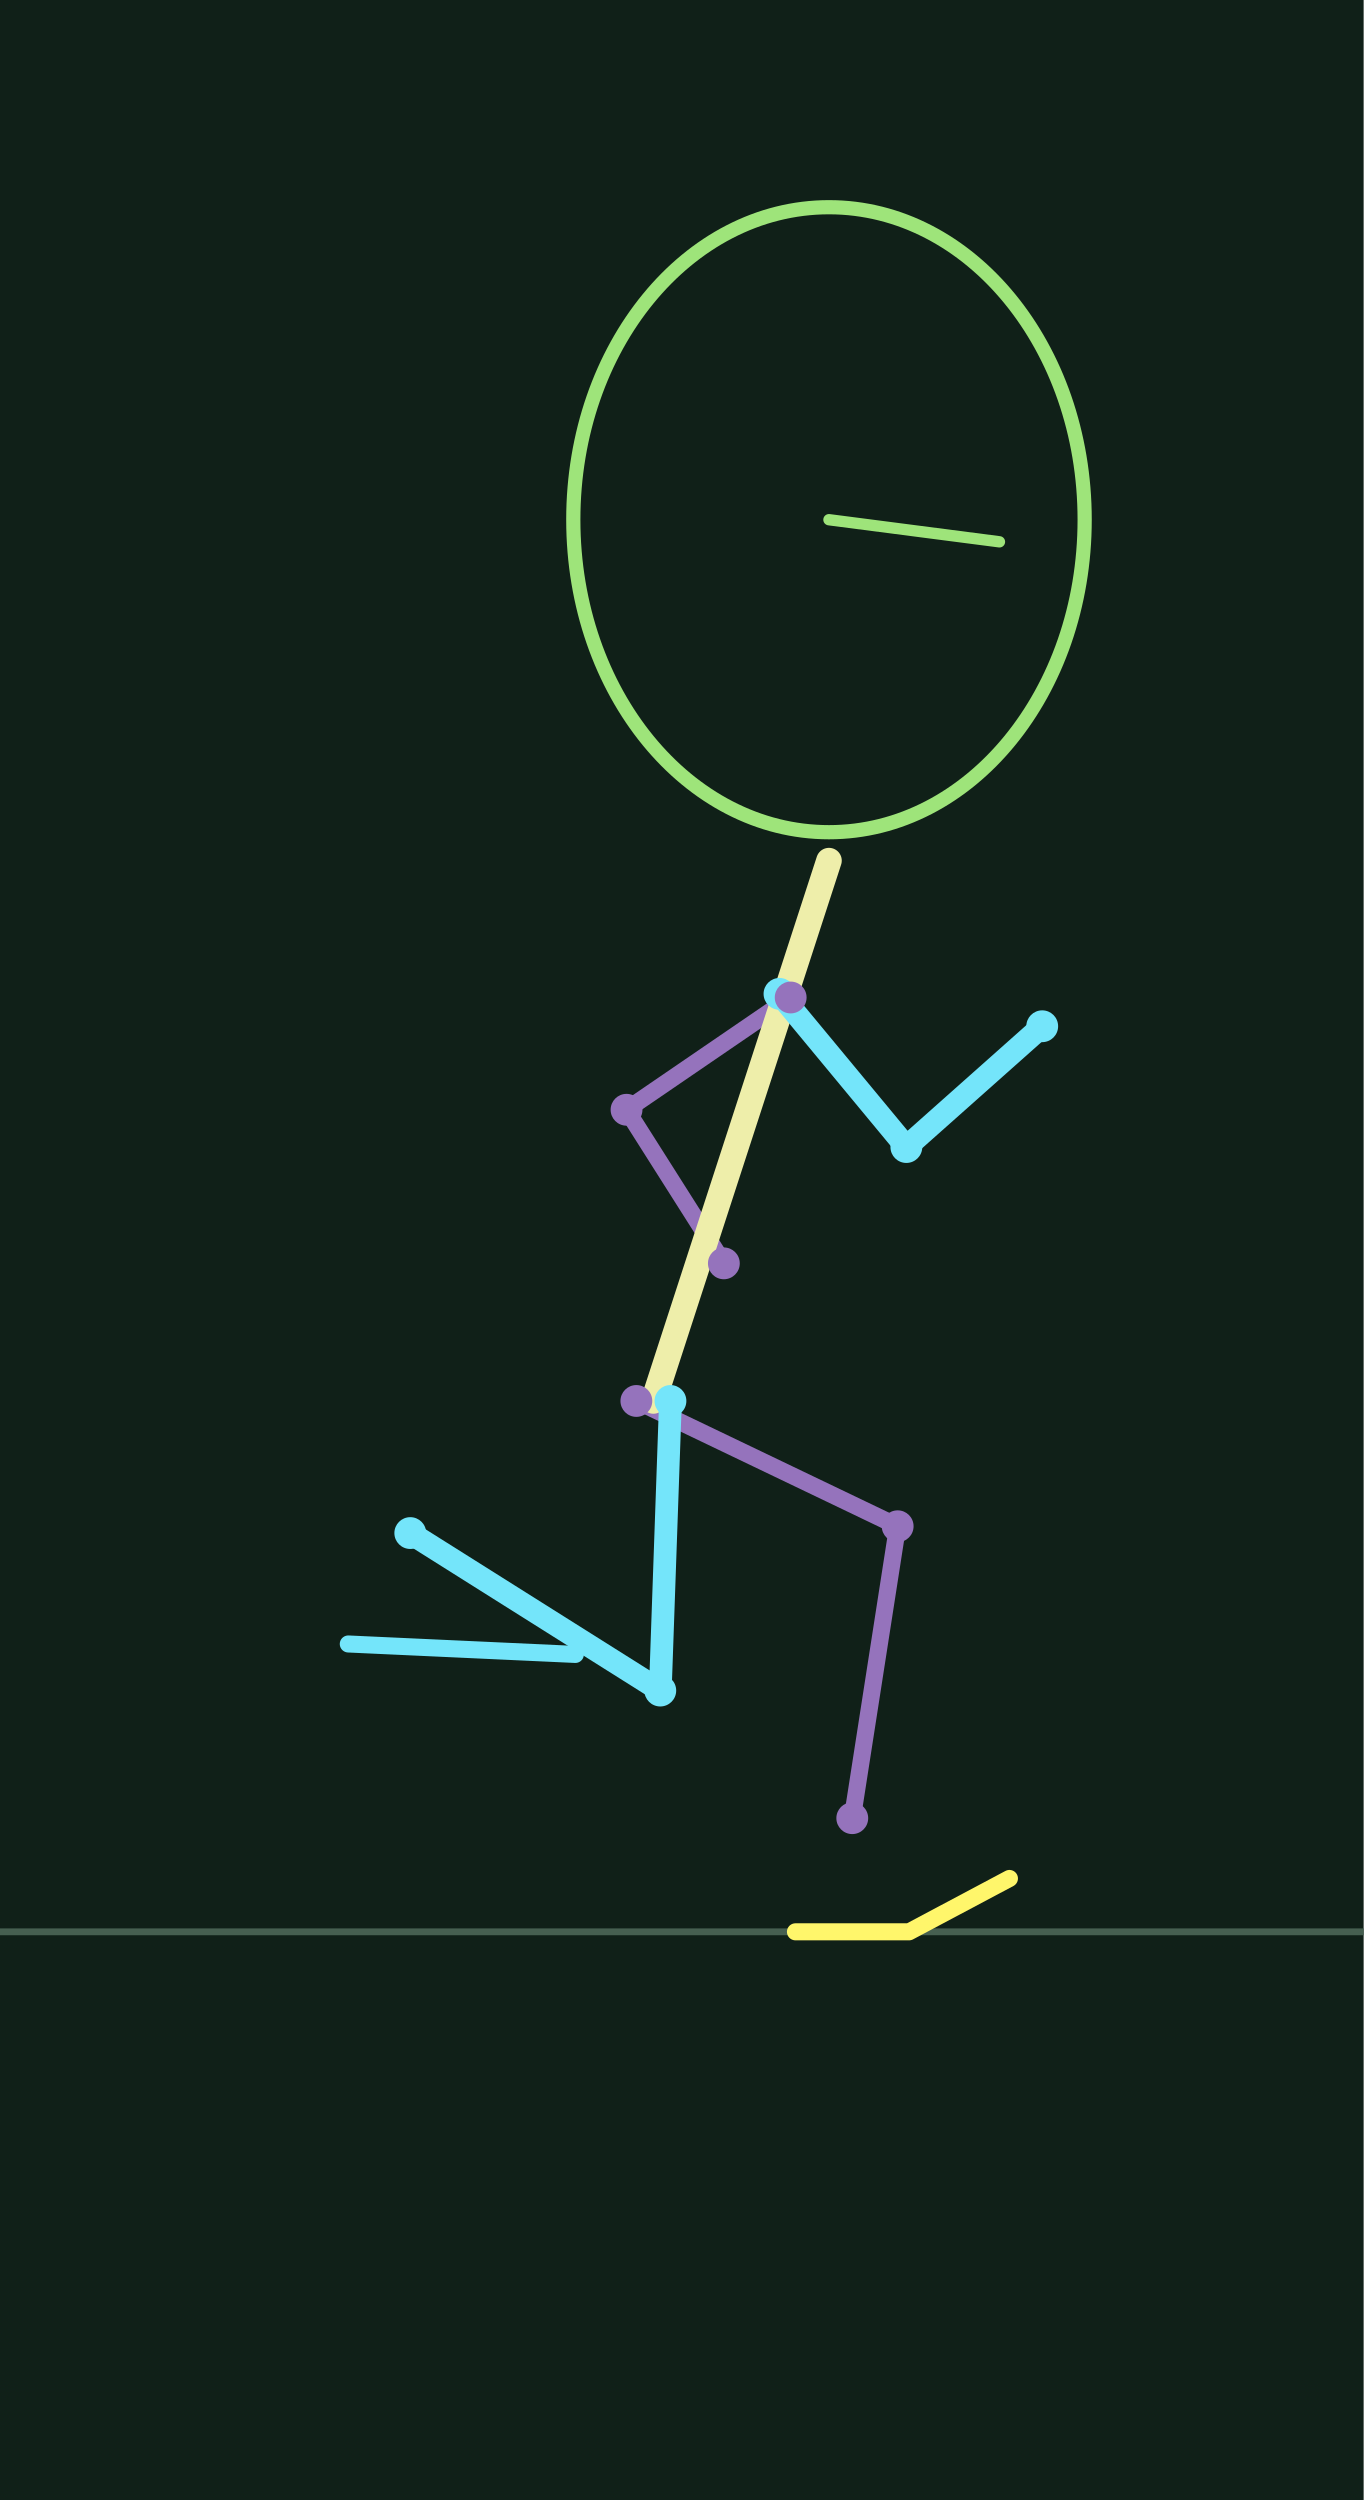
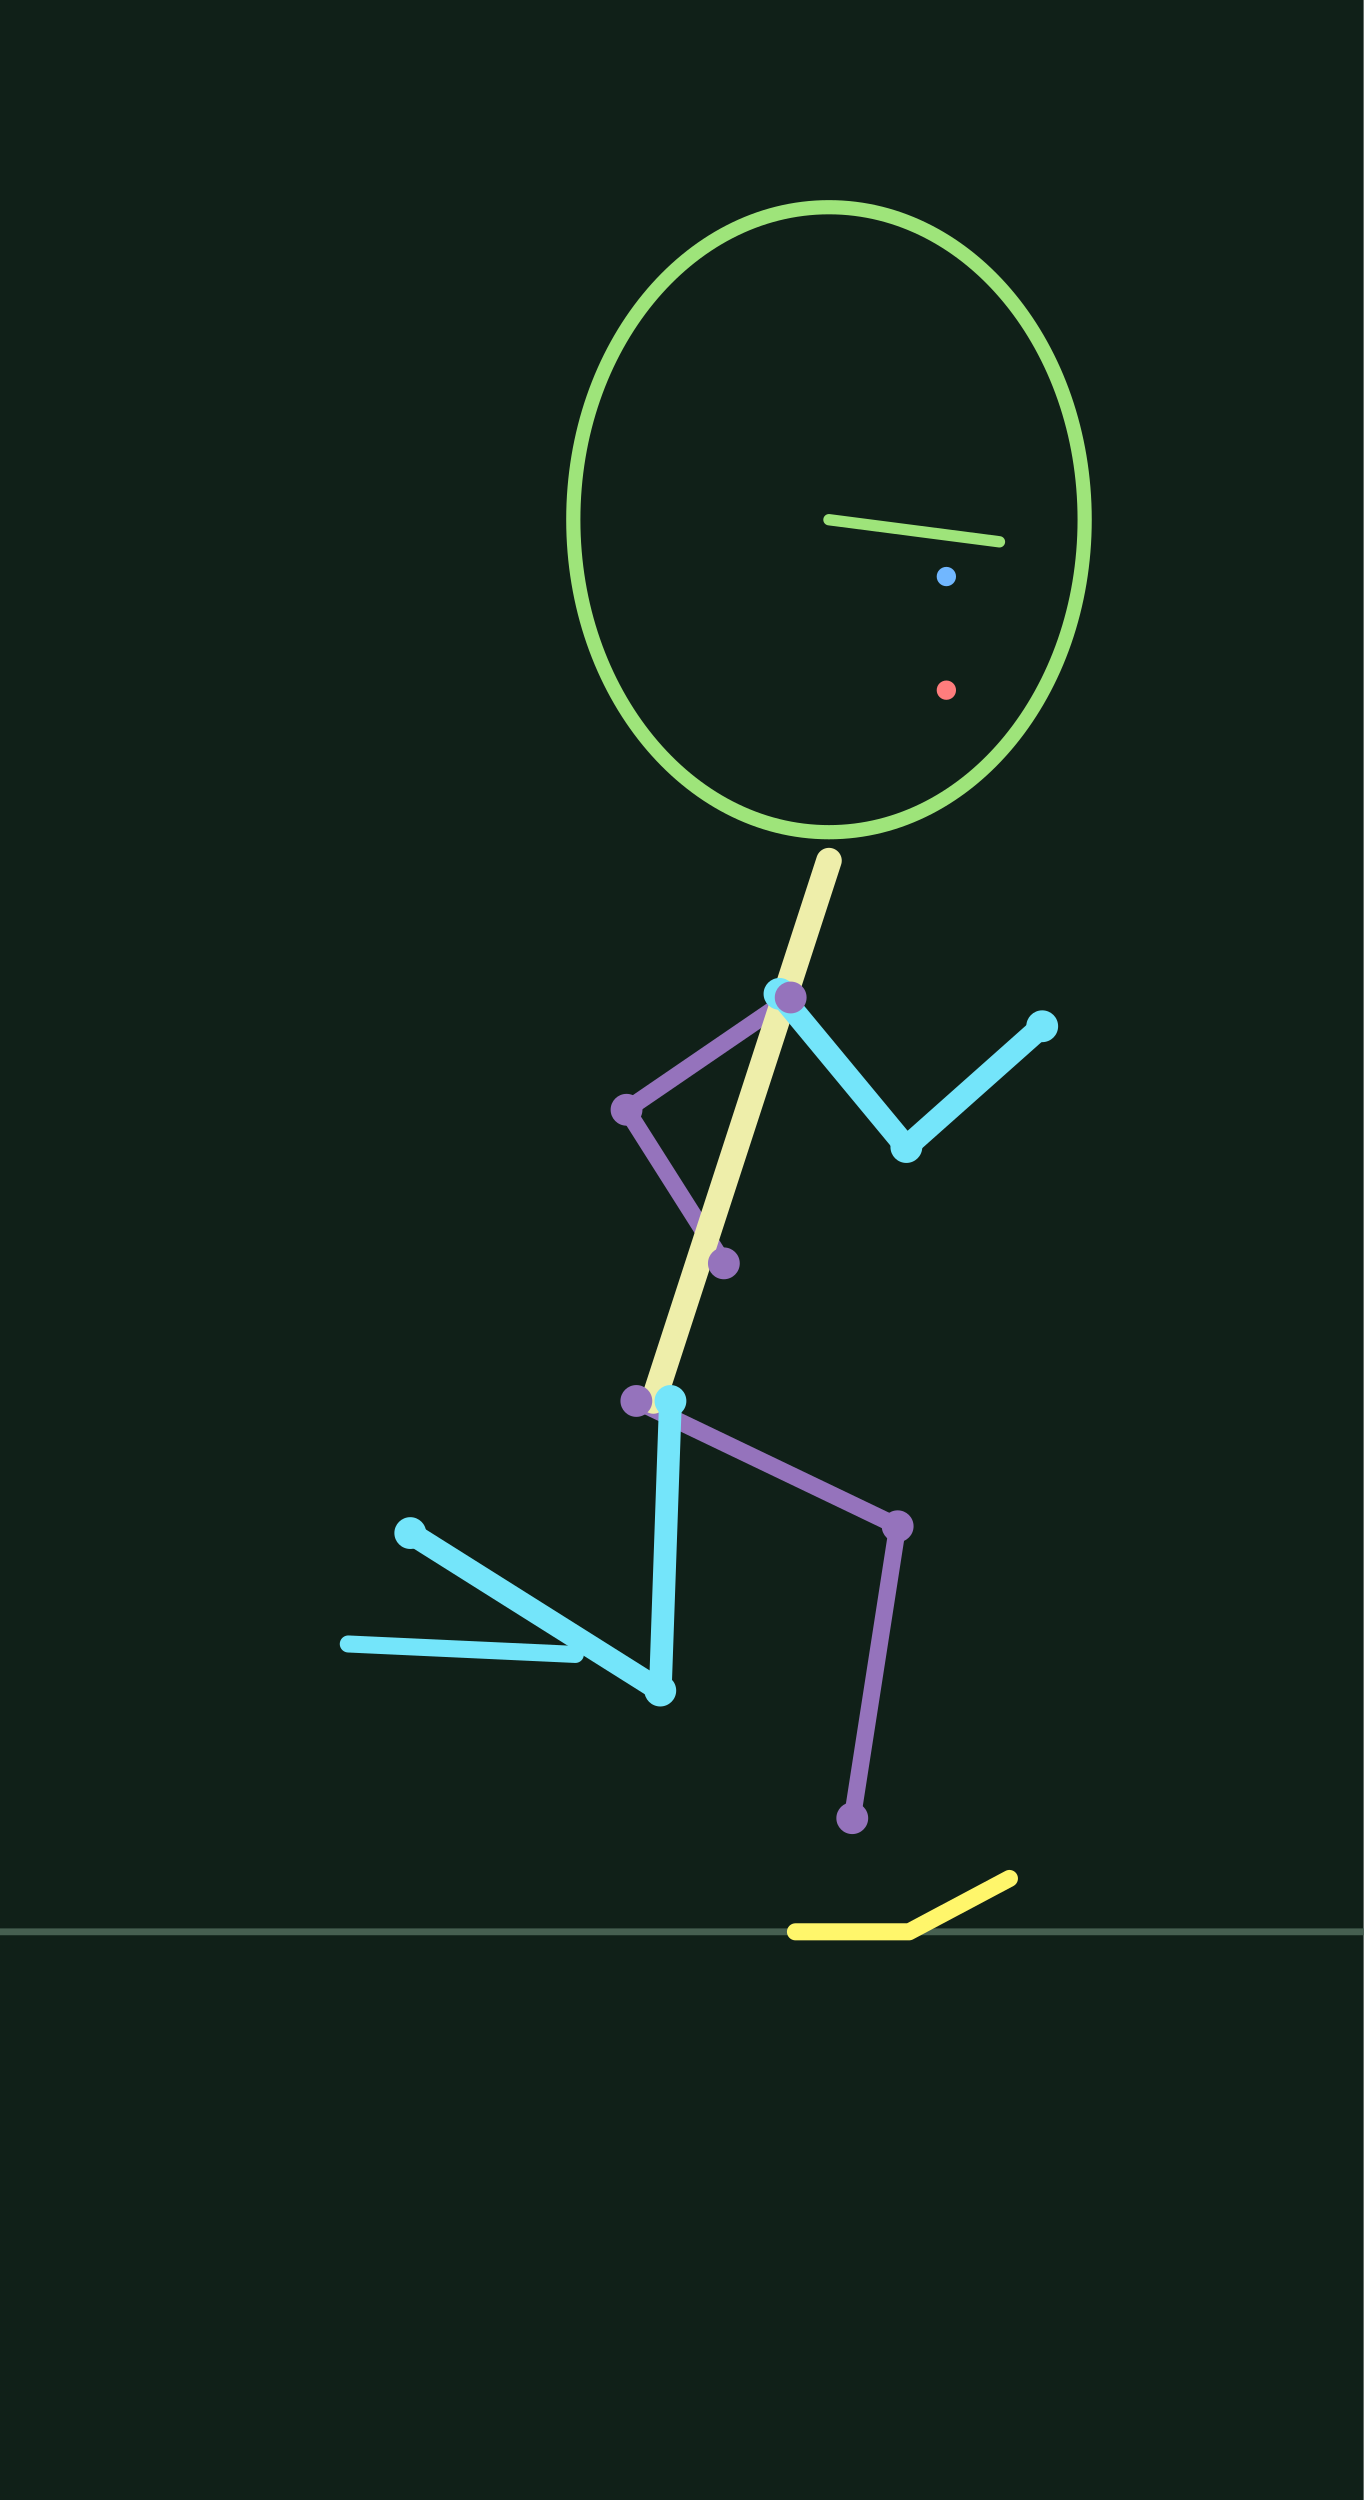
<svg xmlns="http://www.w3.org/2000/svg" width="240" height="440" viewBox="0 0 24 44">
  <rect width="100%" height="100%" fill="#102018" />
  <path d="M0 34H24" stroke="#465f50" stroke-width=".12" />
  <polyline points="11.200,24.657 15.799,26.862 15.000,32.000" fill="none" stroke="#9573bc" stroke-width="0.3" stroke-linecap="round" stroke-linejoin="round" />
  <polyline points="13.916,17.556 11.027,19.532 12.740,22.235" fill="none" stroke="#9573bc" stroke-width="0.3" stroke-linecap="round" stroke-linejoin="round" />
  <polyline points="11.500,24.657 14.590,15.147" fill="none" stroke="#eeeeaa" stroke-width="0.45" stroke-linecap="round" stroke-linejoin="round" />
  <polyline points="13.719,17.492 13.916,17.556" fill="none" stroke="#ffaa55" stroke-width="0.5" stroke-linecap="round" stroke-linejoin="round" />
  <polyline points="11.800,24.657 11.621,29.754 7.221,26.982" fill="none" stroke="#74e5fa" stroke-width="0.4" stroke-linecap="round" stroke-linejoin="round" />
  <polyline points="13.719,17.492 15.952,20.188 18.343,18.062" fill="none" stroke="#74e5fa" stroke-width="0.4" stroke-linecap="round" stroke-linejoin="round" />
  <polyline points="6.130,28.934 8.128,29.026 10.126,29.118" fill="none" stroke="#74e5fa" stroke-width="0.3" stroke-linecap="round" stroke-linejoin="round" />
  <polyline points="14.000,34.000 16.000,34.000 17.766,33.061" fill="none" stroke="#fff66b" stroke-width="0.3" stroke-linecap="round" stroke-linejoin="round" />
  <circle cx="11.800" cy="24.657" r=".28" fill="#74e5fa" />
  <circle cx="11.621" cy="29.754" r=".28" fill="#74e5fa" />
  <circle cx="7.221" cy="26.982" r=".28" fill="#74e5fa" />
  <circle cx="13.719" cy="17.492" r=".28" fill="#74e5fa" />
  <circle cx="15.952" cy="20.188" r=".28" fill="#74e5fa" />
  <circle cx="18.343" cy="18.062" r=".28" fill="#74e5fa" />
  <circle cx="11.200" cy="24.657" r=".28" fill="#9573bc" />
  <circle cx="15.799" cy="26.862" r=".28" fill="#9573bc" />
  <circle cx="15.000" cy="32.000" r=".28" fill="#9573bc" />
  <circle cx="13.916" cy="17.556" r=".28" fill="#9573bc" />
  <circle cx="11.027" cy="19.532" r=".28" fill="#9573bc" />
  <circle cx="12.740" cy="22.235" r=".28" fill="#9573bc" />
  <ellipse cx="14.590" cy="9.147" rx="4.5" ry="5.5" fill="none" stroke="#9ee47a" stroke-width=".25" />
+   <circle cx="16.656" cy="10.147" r=".17" fill="#71b7ff" />
+   <circle cx="16.656" cy="12.147" r=".17" fill="#ff7d7d" />
  <polyline points="14.590,9.147 17.590,9.536" fill="none" stroke="#9ee47a" stroke-width="0.2" stroke-linecap="round" stroke-linejoin="round" />
</svg>
